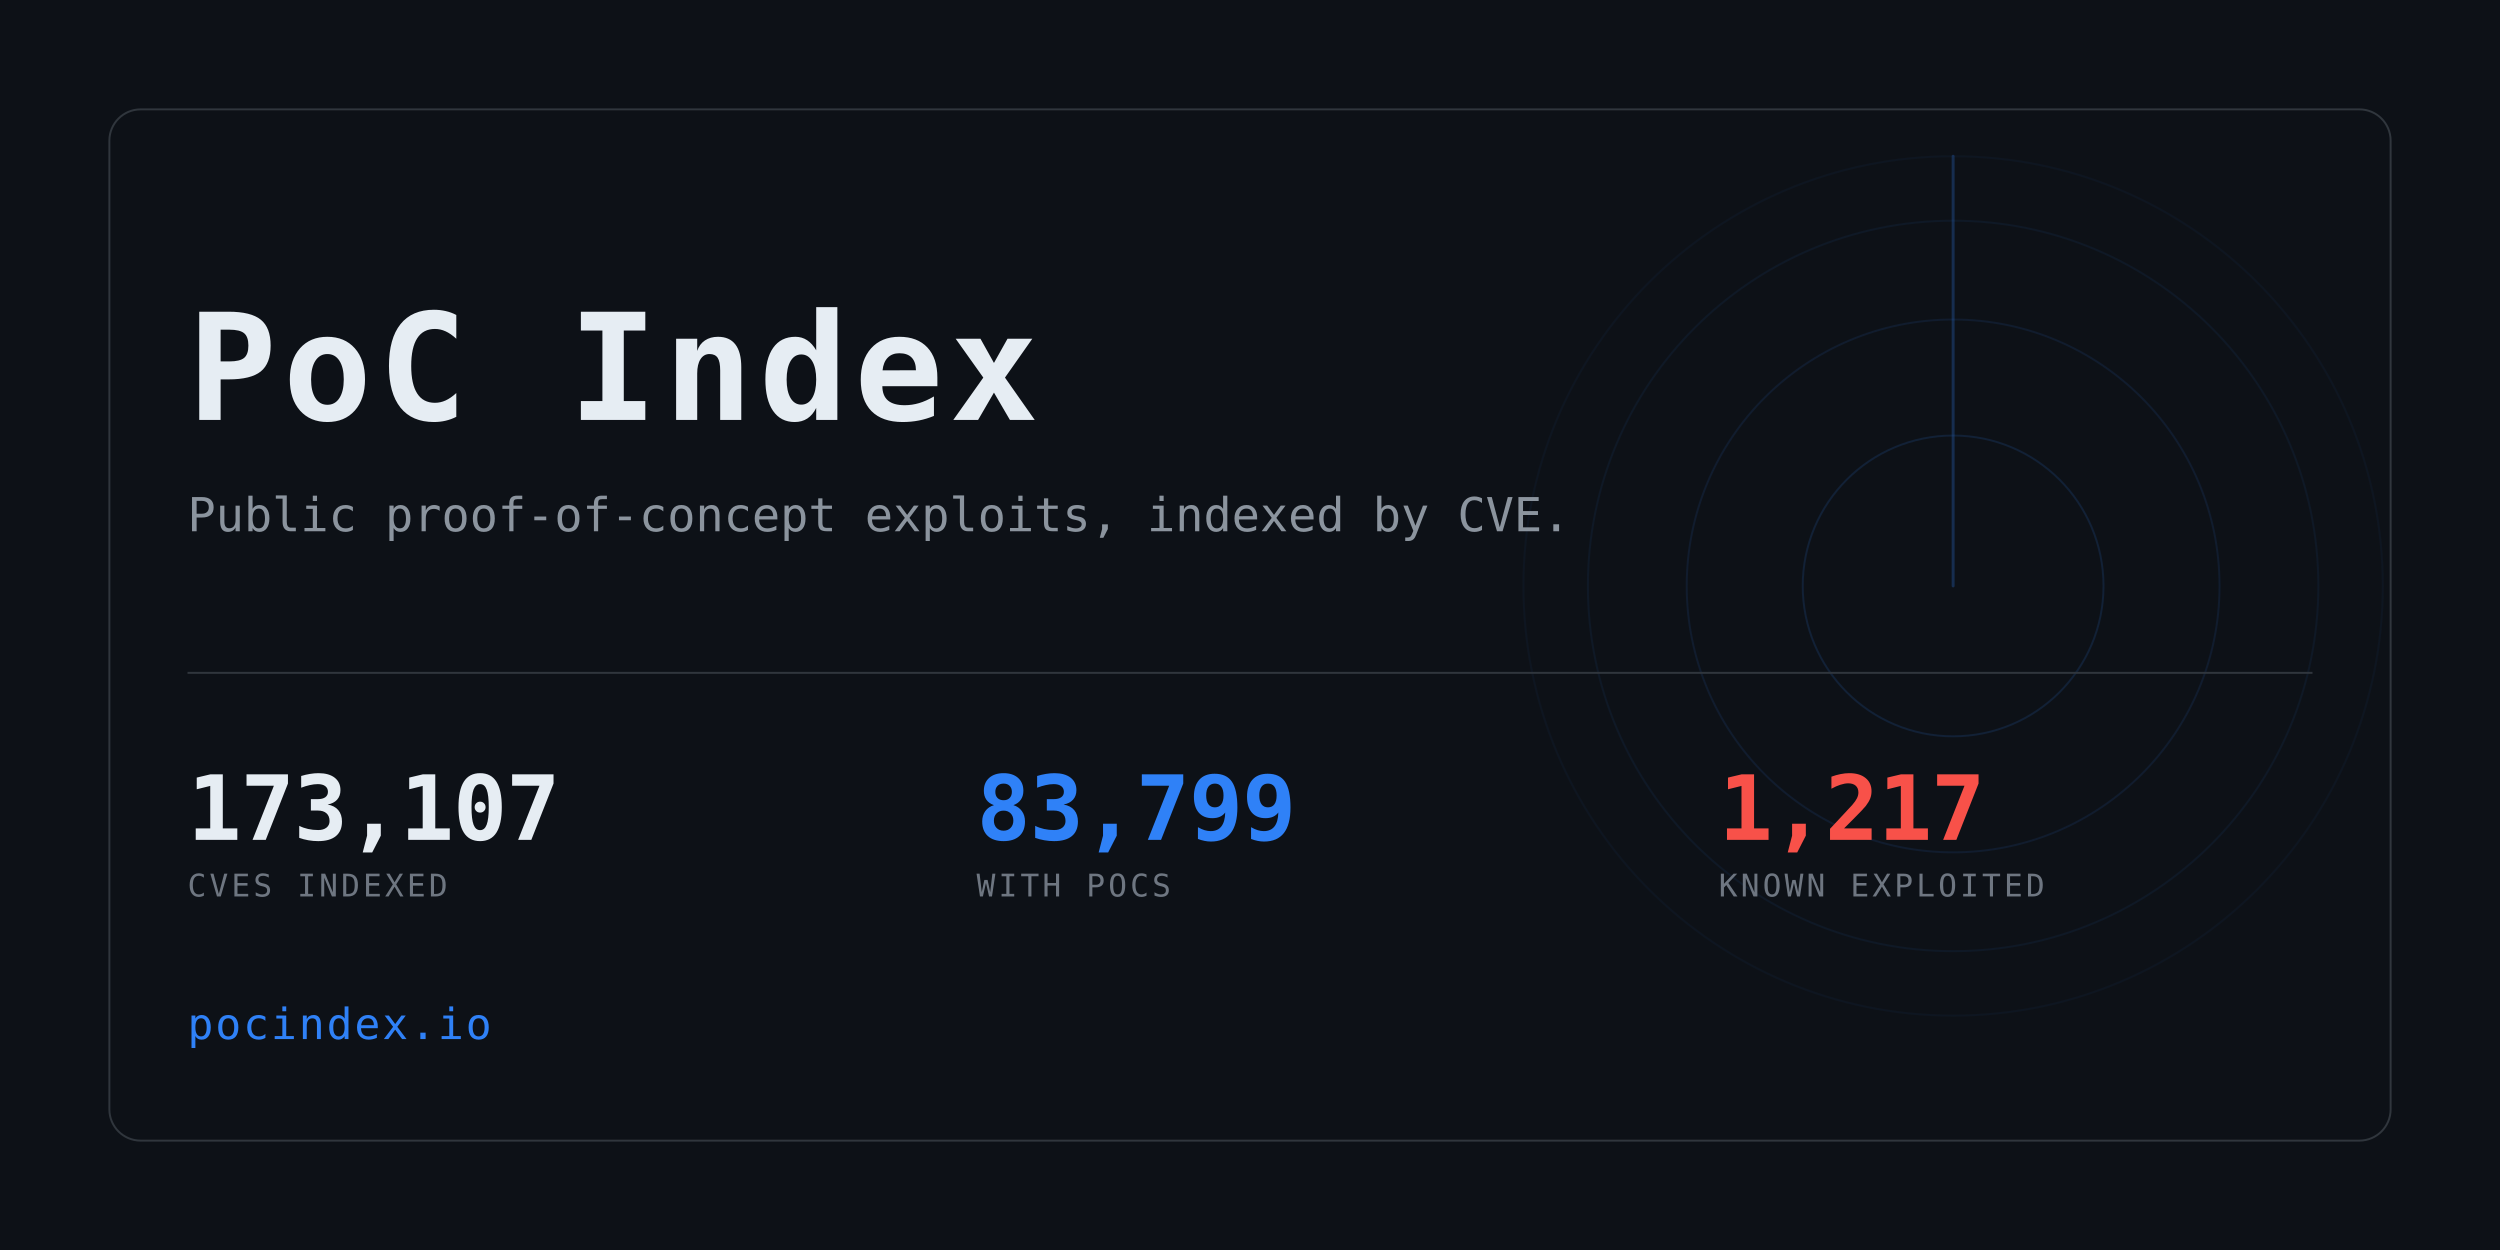
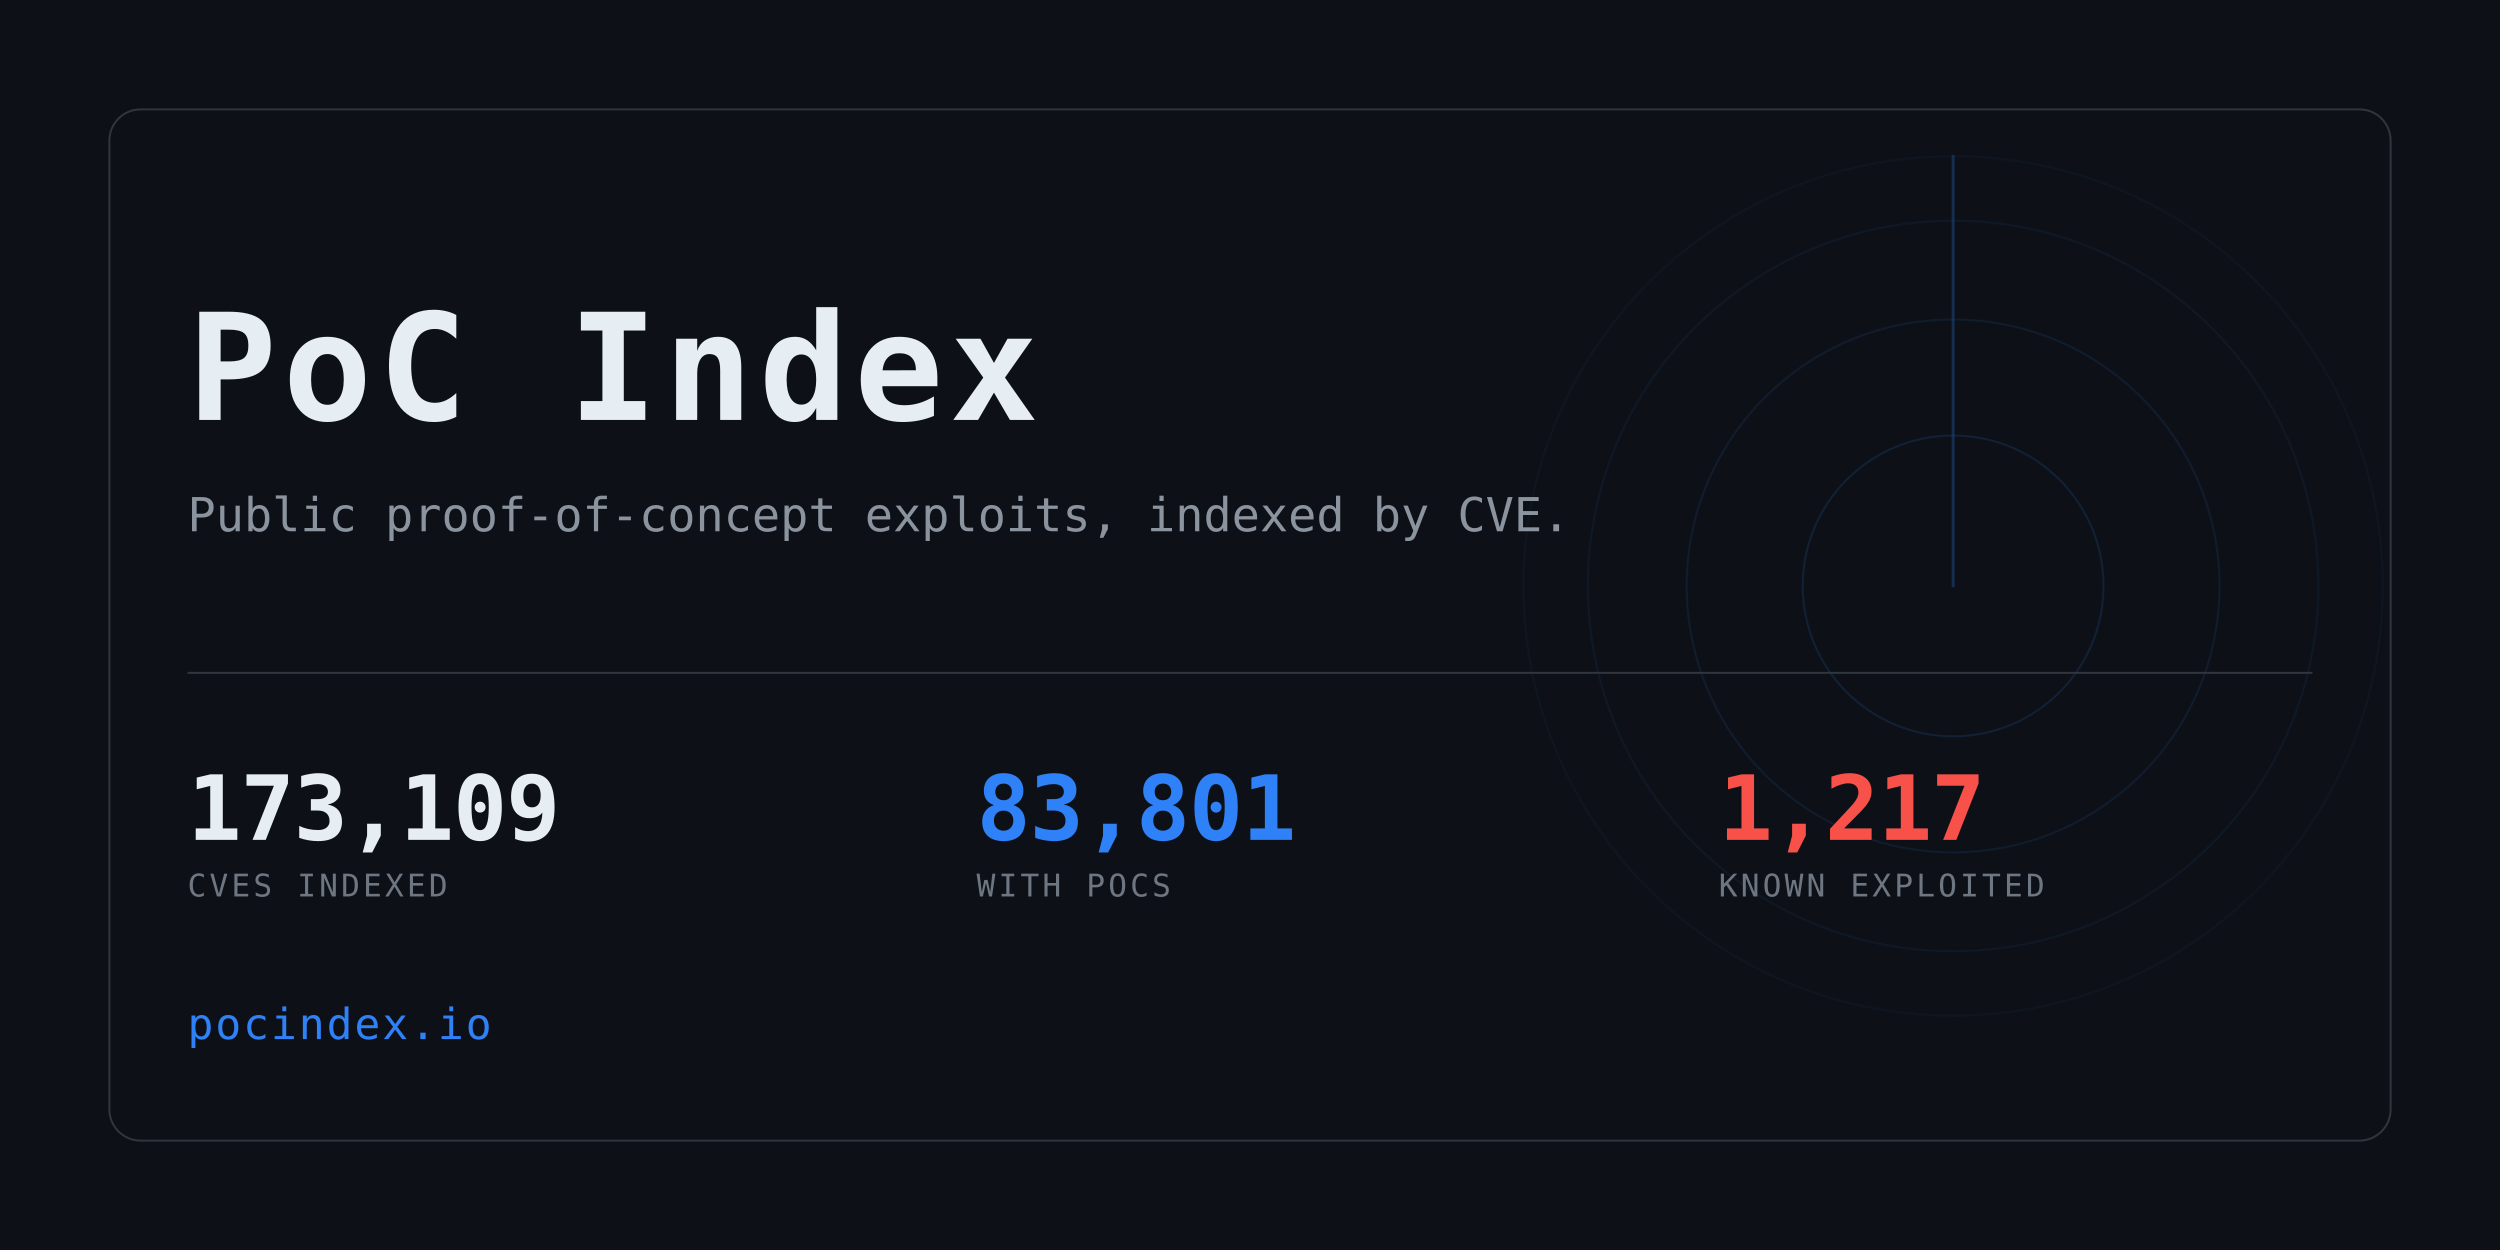
<svg xmlns="http://www.w3.org/2000/svg" width="1280" height="640" viewBox="0 0 1280 640" role="img" aria-label="PoC Index">
  <clipPath id="card">
    <rect x="56" y="56" width="1168" height="528" rx="16" />
  </clipPath>
  <rect width="1280" height="640" fill="#0d1117" />
  <g clip-path="url(#card)" opacity="0.6">
    <g>
      <circle cx="1000" cy="300" r="77.0" fill="none" stroke="#2f81f7" stroke-width="1" opacity="0.234" />
      <circle cx="1000" cy="300" r="136.4" fill="none" stroke="#2f81f7" stroke-width="1" opacity="0.169" />
      <circle cx="1000" cy="300" r="187.0" fill="none" stroke="#2f81f7" stroke-width="1" opacity="0.117" />
      <circle cx="1000" cy="300" r="220.0" fill="none" stroke="#2f81f7" stroke-width="1" opacity="0.078" />
      <line x1="1000" y1="300" x2="1000" y2="80.0" stroke="#2f81f7" stroke-width="1.5" stroke-linecap="round" opacity="0.416">
        <animateTransform attributeName="transform" type="rotate" from="0 1000 300" to="360 1000 300" dur="8s" repeatCount="indefinite" />
      </line>
    </g>
  </g>
  <rect x="56" y="56" width="1168" height="528" rx="16" fill="none" stroke="#30363d" />
  <text x="96" y="215" font-family="ui-monospace,SFMono-Regular,Menlo,Consolas,monospace" font-size="76" font-weight="700" fill="#e6edf3" letter-spacing="3">PoC Index</text>
  <text x="96" y="272" font-family="ui-monospace,SFMono-Regular,Menlo,Consolas,monospace" font-size="24" fill="#8b949e">
    Public proof-of-concept exploits, indexed by CVE.</text>
  <rect x="96" y="344" width="1088" height="1" fill="#30363d" />
-   <text x="96" y="430" font-family="ui-monospace,SFMono-Regular,Menlo,Consolas,monospace" font-size="46" font-weight="700" fill="#e6edf3" letter-spacing="-0.5">173,107</text>
+   <text x="96" y="430" font-family="ui-monospace,SFMono-Regular,Menlo,Consolas,monospace" font-size="46" font-weight="700" fill="#e6edf3" letter-spacing="-0.5">173,109</text>
  <text x="96" y="459" font-family="ui-monospace,SFMono-Regular,Menlo,Consolas,monospace" font-size="16" fill="#6e7681" letter-spacing="1.6">CVES INDEXED</text>
-   <text x="500" y="430" font-family="ui-monospace,SFMono-Regular,Menlo,Consolas,monospace" font-size="46" font-weight="700" fill="#2f81f7" letter-spacing="-0.5">83,799</text>
+   <text x="500" y="430" font-family="ui-monospace,SFMono-Regular,Menlo,Consolas,monospace" font-size="46" font-weight="700" fill="#2f81f7" letter-spacing="-0.5">83,801</text>
  <text x="500" y="459" font-family="ui-monospace,SFMono-Regular,Menlo,Consolas,monospace" font-size="16" fill="#6e7681" letter-spacing="1.6">WITH POCS</text>
  <text x="880" y="430" font-family="ui-monospace,SFMono-Regular,Menlo,Consolas,monospace" font-size="46" font-weight="700" fill="#f85149" letter-spacing="-0.5">1,217</text>
  <text x="880" y="459" font-family="ui-monospace,SFMono-Regular,Menlo,Consolas,monospace" font-size="16" fill="#6e7681" letter-spacing="1.6">KNOWN EXPLOITED</text>
  <text x="96" y="532" font-family="ui-monospace,SFMono-Regular,Menlo,Consolas,monospace" font-size="22" fill="#2f81f7" letter-spacing="1">pocindex.io</text>
</svg>
